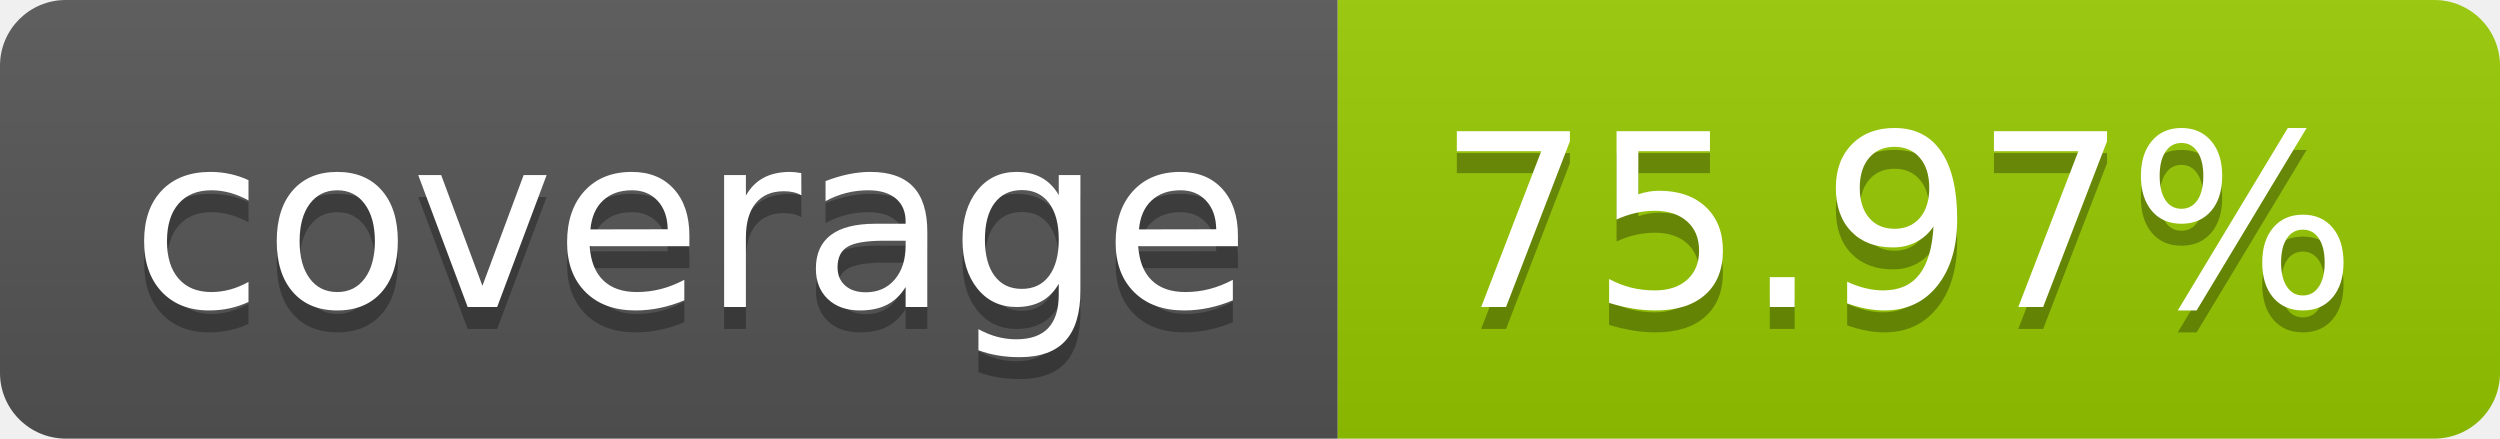
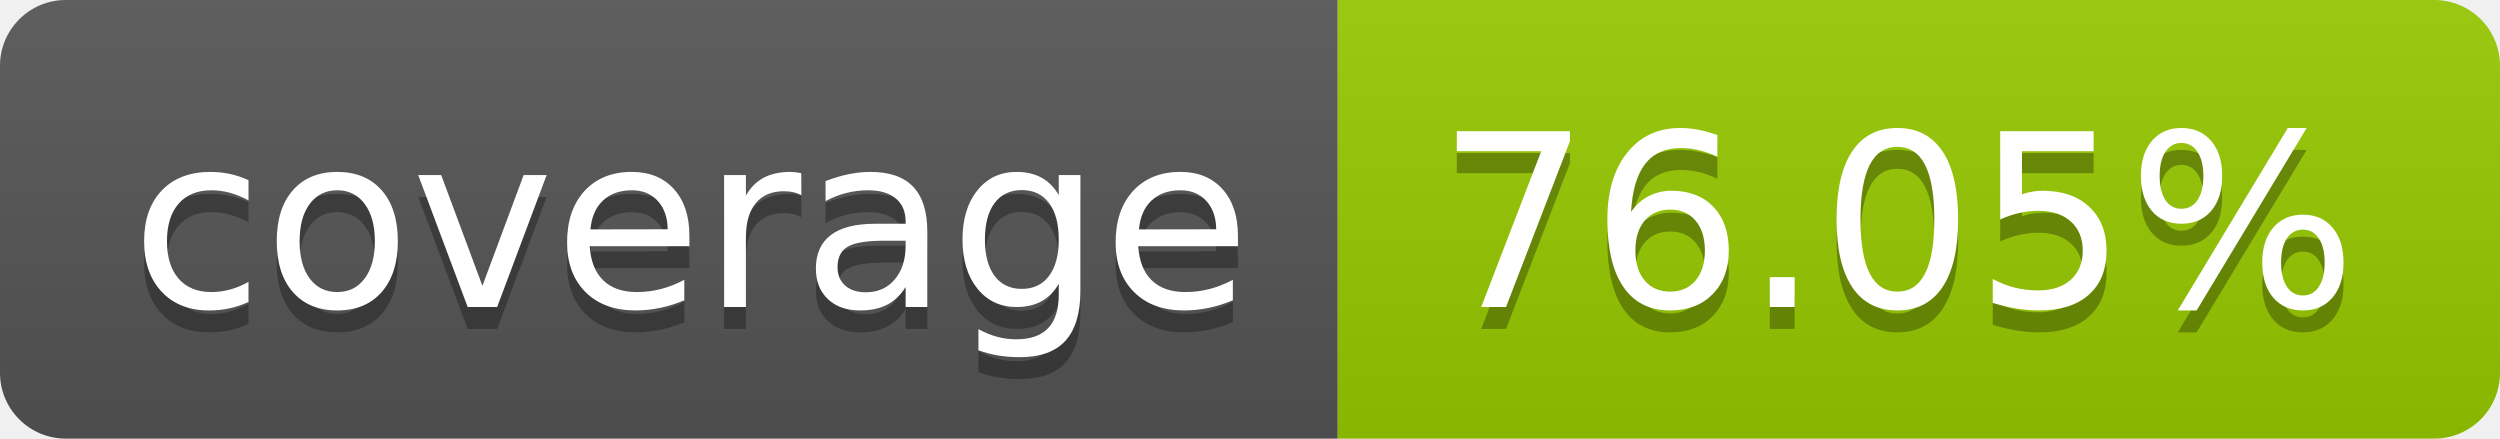
- <svg xmlns="http://www.w3.org/2000/svg" width="114" height="20" role="img" aria-label="coverage: 75.97%">
+ <svg xmlns="http://www.w3.org/2000/svg" width="114" height="20" role="img" aria-label="coverage: 76.05%">
  <linearGradient id="s" x2="0" y2="100%">
    <stop offset="0" stop-color="#bbb" stop-opacity=".1" />
    <stop offset="1" stop-opacity=".1" />
  </linearGradient>
  <clipPath id="r">
    <rect width="114" height="20" rx="3" fill="#fff" />
  </clipPath>
  <g clip-path="url(#r)">
    <rect width="61" height="20" fill="#555" />
    <rect x="61" width="53" height="20" fill="#97ca00" />
    <rect width="114" height="20" fill="url(#s)" />
  </g>
  <g fill="#fff" text-anchor="middle" font-family="Verdana,Geneva,DejaVu Sans,sans-serif" text-rendering="geometricPrecision" font-size="110">
    <text aria-hidden="true" x="315" y="150" fill="#010101" fill-opacity=".3" transform="scale(.1)" textLength="510">coverage</text>
    <text x="315" y="140" transform="scale(.1)" fill="#fff" textLength="510">coverage</text>
-     <text aria-hidden="true" x="865" y="150" fill="#010101" fill-opacity=".3" transform="scale(.1)" textLength="430">75.97%</text>
-     <text x="865" y="140" transform="scale(.1)" fill="#fff" textLength="430">75.97%</text>
+     <text aria-hidden="true" x="865" y="150" fill="#010101" fill-opacity=".3" transform="scale(.1)" textLength="430">76.05%</text>
+     <text x="865" y="140" transform="scale(.1)" fill="#fff" textLength="430">76.05%</text>
  </g>
</svg>
